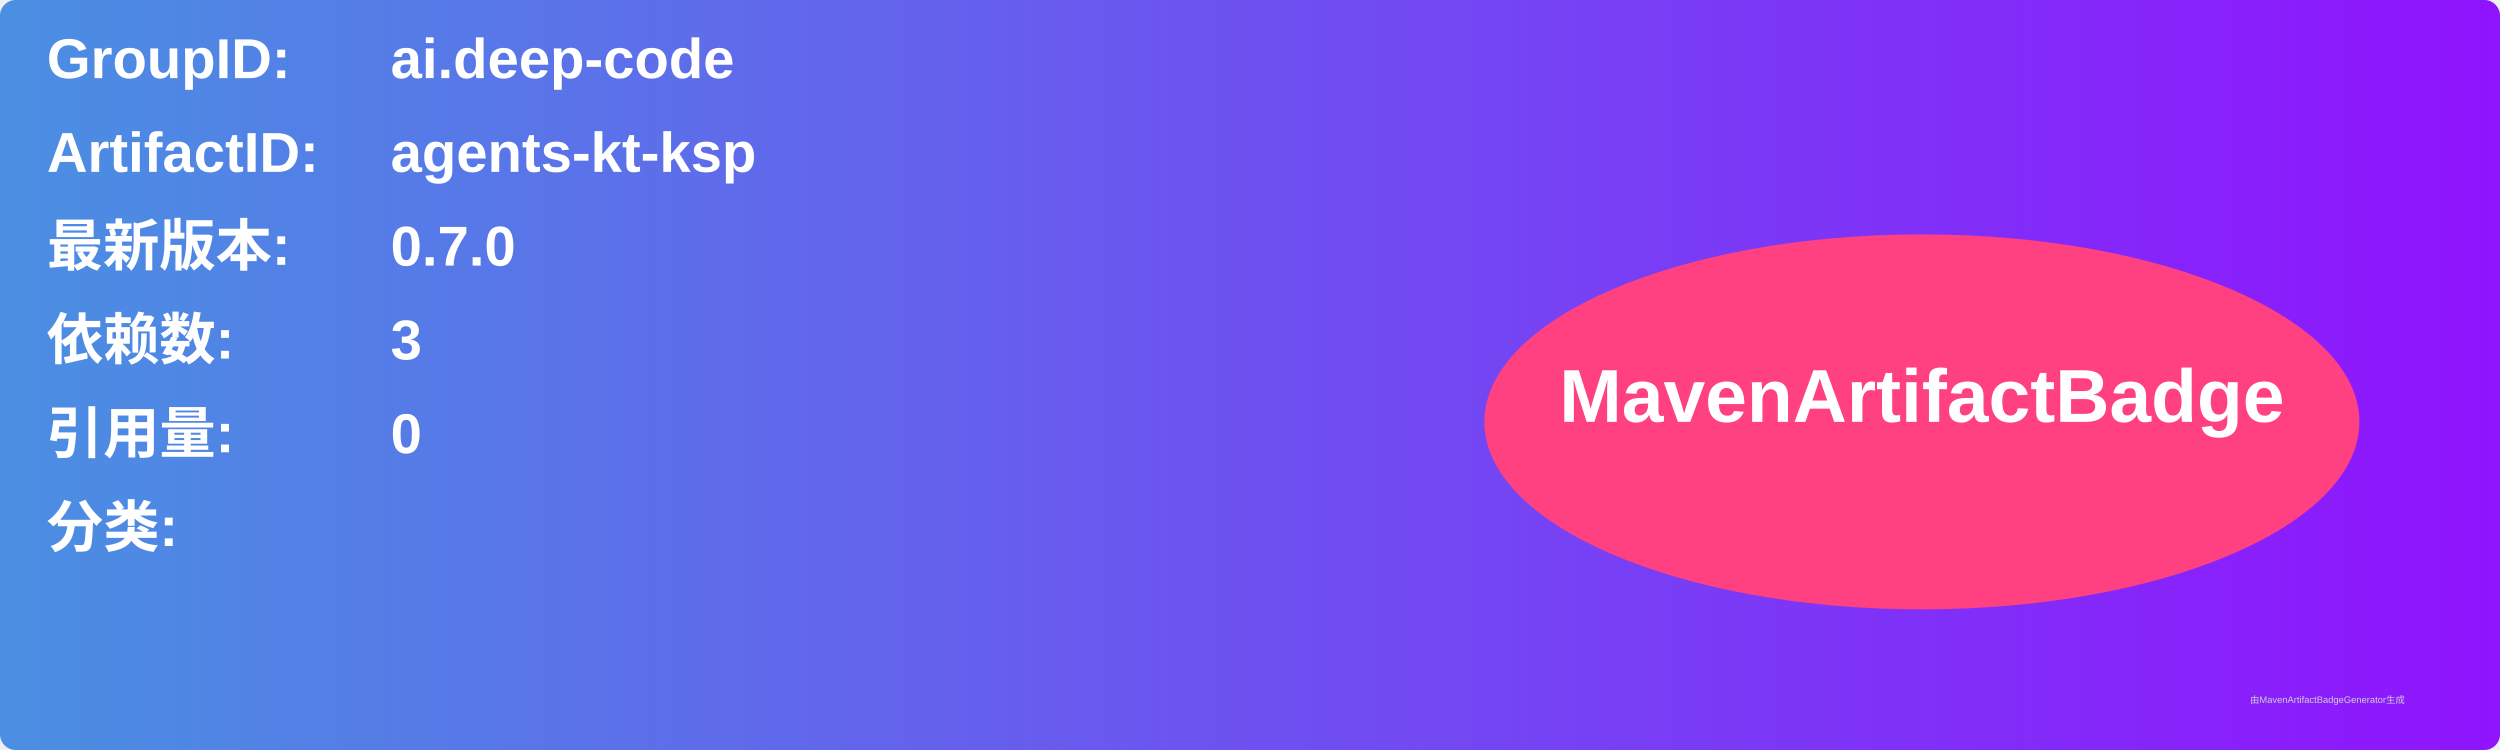
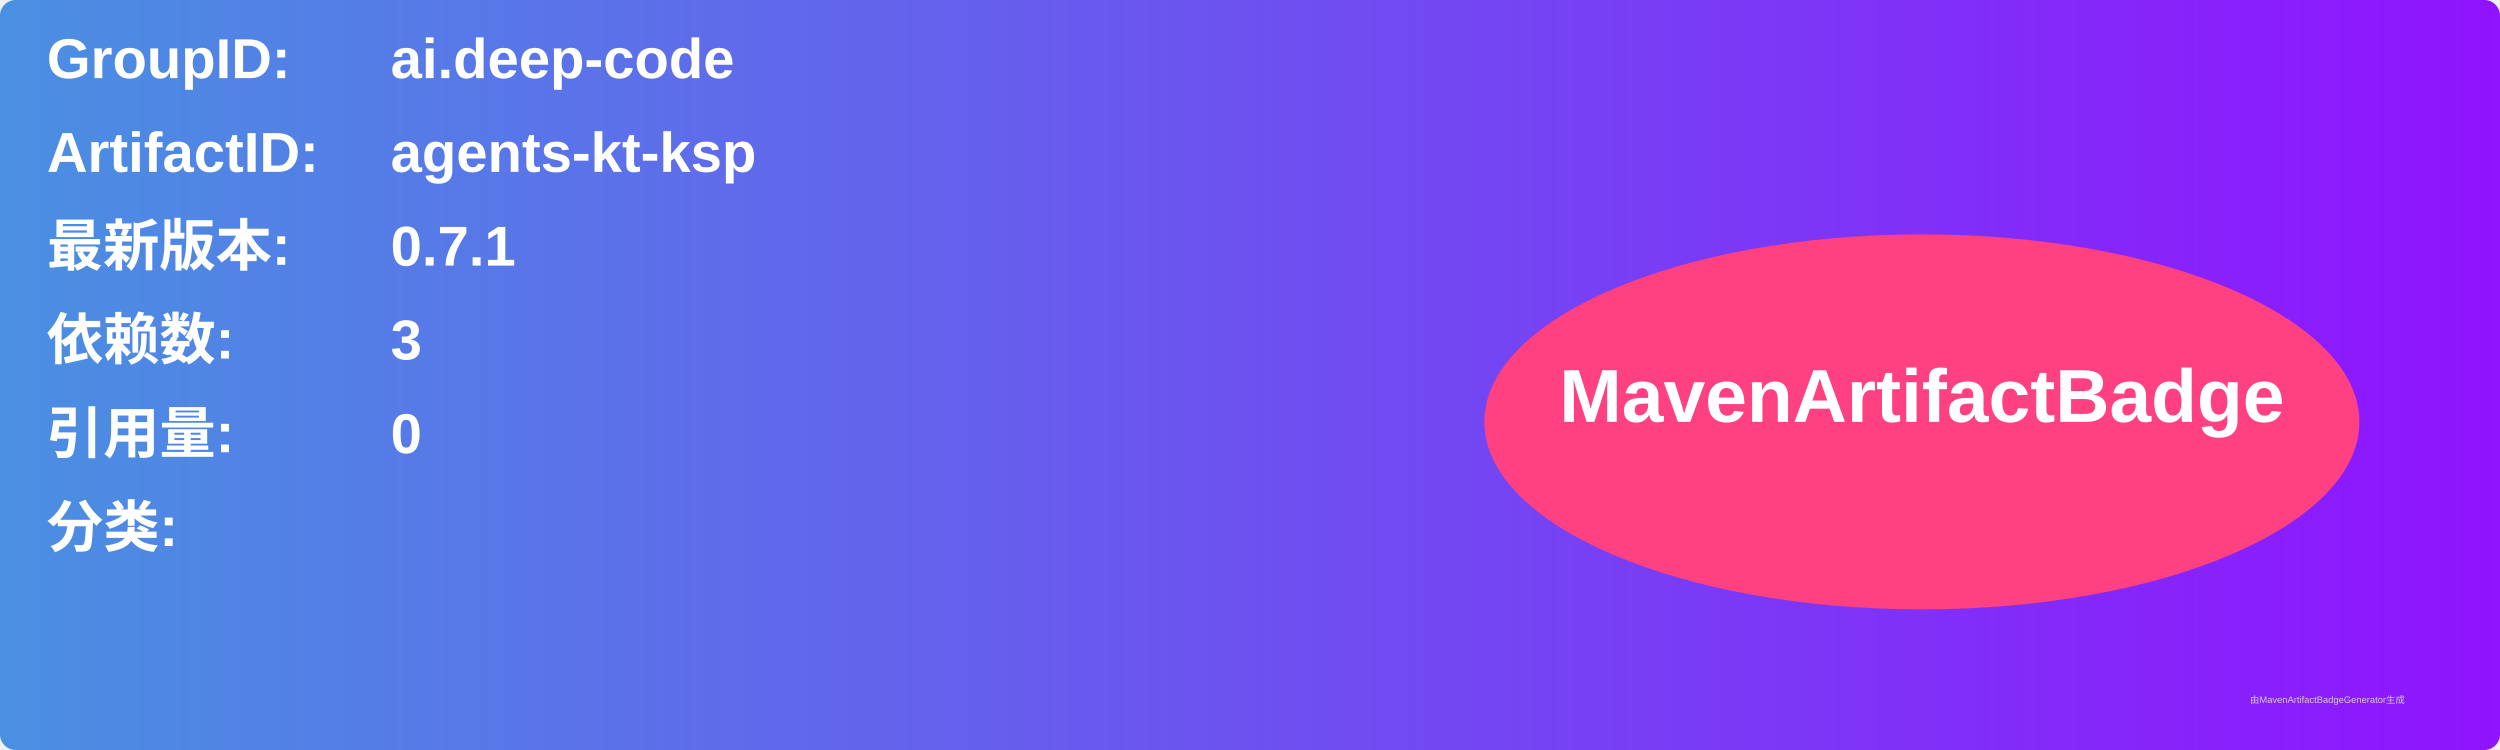
<svg xmlns="http://www.w3.org/2000/svg" width="800" height="240" viewBox="0 0 800 240">
  <linearGradient id="grad" x1="0%" y1="0%" x2="100%" y2="0%">
    <stop offset="0%" stop-color="#4a90e2" />
    <stop offset="100%" stop-color="#9013fe" />
  </linearGradient>
  <rect width="100%" height="100%" rx="5" ry="5" fill="url(#grad)" />
  <g transform="translate(15, 15)">
    <text x="0" y="10" font-family="Arial" font-size="18" fill="white" font-weight="bold" width="260">GroupID:</text>
    <text x="110" y="10" font-family="Arial" font-size="18" fill="white" font-weight="bold" width="460">ai.deep-code</text>
    <text x="0" y="40" font-family="Arial" font-size="18" fill="white" font-weight="bold" width="260">ArtifactID:</text>
    <text x="110" y="40" font-family="Arial" font-size="18" fill="white" font-weight="bold" width="460">agents-kt-ksp</text>
    <text x="0" y="70" font-family="Arial" font-size="18" fill="white" font-weight="bold">最新版本:</text>
    <text x="110" y="70" font-family="Arial" font-size="18" fill="white" font-weight="bold">
-       <tspan font-weight="bold">0.7.0</tspan>
+       <tspan font-weight="bold">0.7.1</tspan>
    </text>
    <text x="0" y="100" font-family="Arial" font-size="18" fill="white" font-weight="bold">依赖数: </text>
    <text x="110" y="100" font-family="Arial" font-size="18" fill="white">
      <tspan font-weight="bold">3</tspan>
    </text>
    <text x="0" y="130" font-family="Arial" font-size="18" fill="white" font-weight="bold">引用量: </text>
    <text x="110" y="130" font-family="Arial" font-size="18" fill="white">
      <tspan font-weight="bold">0</tspan>
    </text>
    <text x="0" y="160" font-family="Arial" font-size="18" fill="white" font-weight="bold">分类:</text>
    <text x="10" y="190" font-family="Arial" font-size="10" fill="white">
      <tspan font-weight="bold" />
    </text>
    <ellipse cx="600" cy="120" rx="140" ry="60" fill="#ff4081" />
    <text x="600" y="120" text-anchor="middle" font-family="Arial" font-size="24" fill="white" font-weight="bold">MavenArtifactBadge</text>
  </g>
  <text x="720" y="225" font-family="Arial" font-size="3" fill="#d0d0d0">由MavenArtifactBadgeGenerator生成</text>
</svg>
